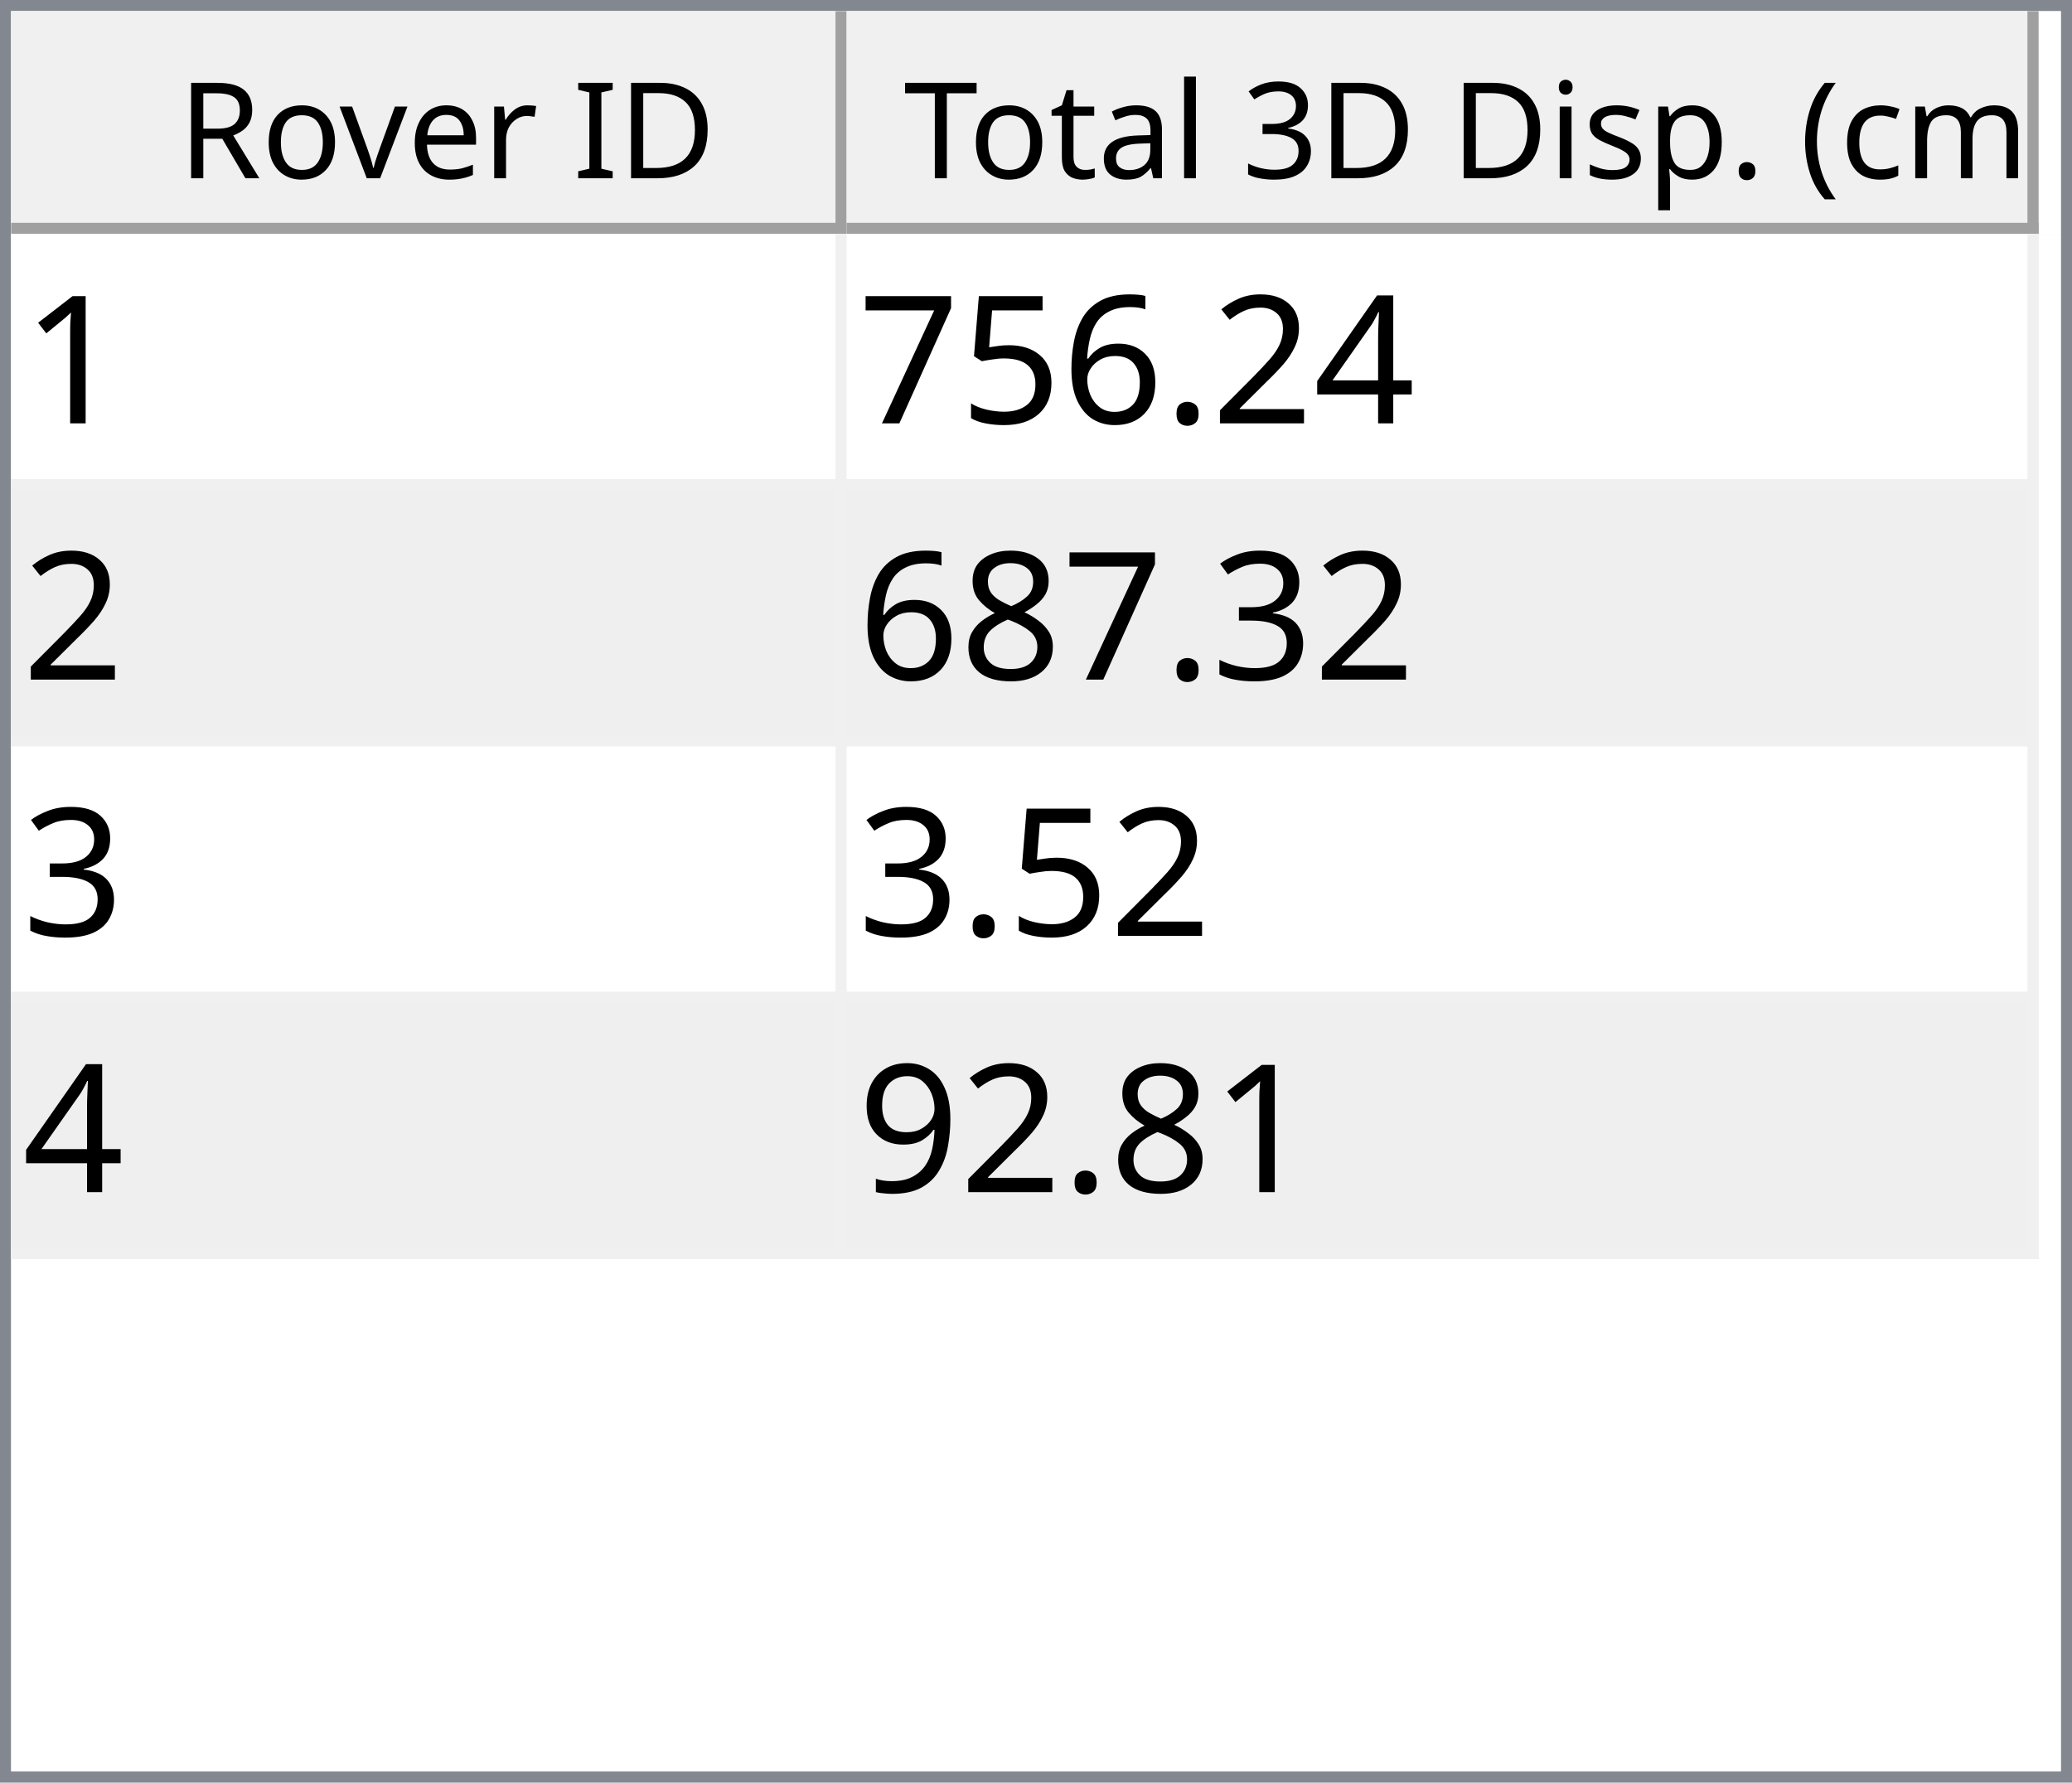
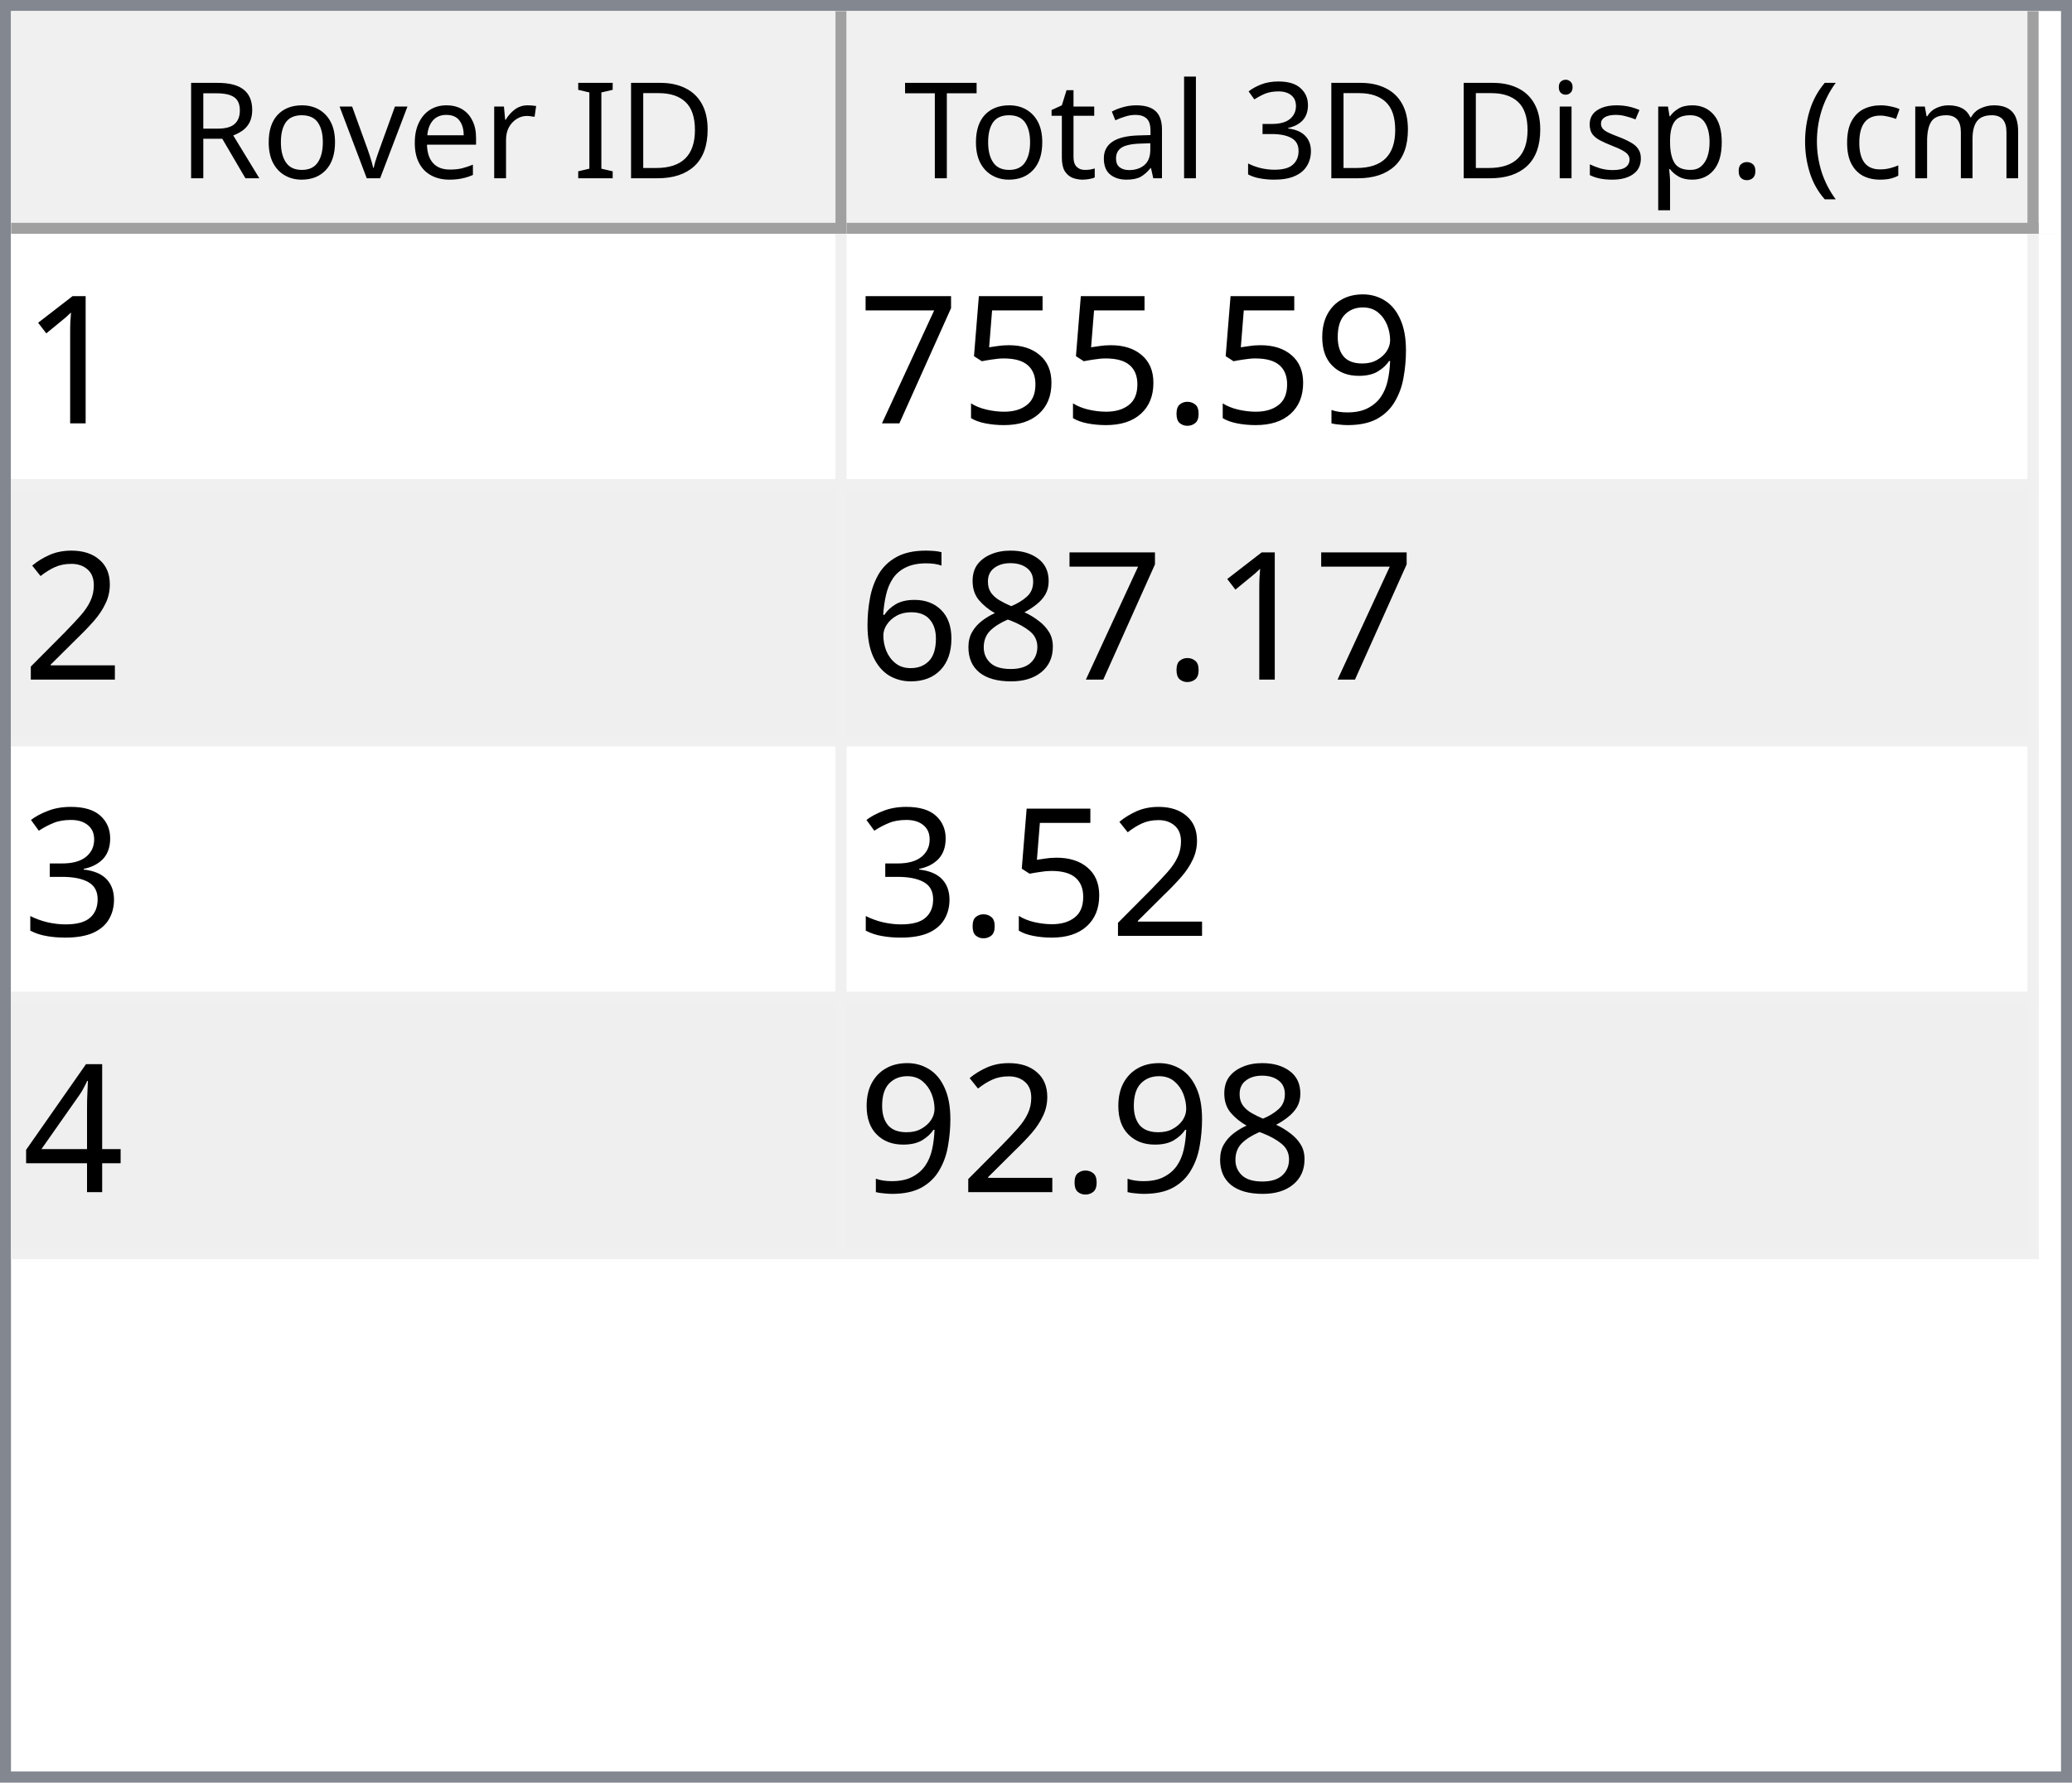
<svg xmlns="http://www.w3.org/2000/svg" style="fill-opacity:1; color-rendering:auto; color-interpolation:auto; text-rendering:auto; stroke:black; stroke-linecap:square; stroke-miterlimit:10; shape-rendering:auto; stroke-opacity:1; fill:black; stroke-dasharray:none; font-weight:normal; stroke-width:1; font-family:'Dialog'; font-style:normal; stroke-linejoin:miter; font-size:12px; stroke-dashoffset:0; image-rendering:auto;" width="186" height="160">
  <defs id="genericDefs" />
  <g>
    <defs id="defs1">
      <clipPath clipPathUnits="userSpaceOnUse" id="clipPath1">
        <path d="M0 0 L186 0 L186 160 L0 160 L0 0 Z" />
      </clipPath>
      <clipPath clipPathUnits="userSpaceOnUse" id="clipPath2">
        <path d="M0 0 L0 160 L186 160 L186 0 Z" />
      </clipPath>
      <clipPath clipPathUnits="userSpaceOnUse" id="clipPath3">
        <path d="M0 0 L0 20 L184 20 L184 0 Z" />
      </clipPath>
      <clipPath clipPathUnits="userSpaceOnUse" id="clipPath4">
        <path d="M0 0 L0 20 L75 20 L75 0 Z" />
      </clipPath>
      <clipPath clipPathUnits="userSpaceOnUse" id="clipPath5">
        <path d="M1 1 L1 19 L74 19 L74 1 Z" />
      </clipPath>
      <clipPath clipPathUnits="userSpaceOnUse" id="clipPath6">
        <path d="M0 0 L0 18 L73 18 L73 0 Z" />
      </clipPath>
      <clipPath clipPathUnits="userSpaceOnUse" id="clipPath7">
        <path d="M-0.5 -0.5 L-0.5 19.5 L74.5 19.5 L74.5 -0.5 Z" />
      </clipPath>
      <clipPath clipPathUnits="userSpaceOnUse" id="clipPath8">
        <path d="M0 0 L0 20 L107 20 L107 0 Z" />
      </clipPath>
      <clipPath clipPathUnits="userSpaceOnUse" id="clipPath9">
        <path d="M1 1 L1 19 L106 19 L106 1 Z" />
      </clipPath>
      <clipPath clipPathUnits="userSpaceOnUse" id="clipPath10">
        <path d="M0 0 L0 18 L105 18 L105 0 Z" />
      </clipPath>
      <clipPath clipPathUnits="userSpaceOnUse" id="clipPath11">
        <path d="M-0.5 -0.5 L-0.5 19.5 L106.5 19.5 L106.5 -0.5 Z" />
      </clipPath>
      <clipPath clipPathUnits="userSpaceOnUse" id="clipPath12">
        <path d="M0 0 L0 138 L184 138 L184 0 Z" />
      </clipPath>
      <clipPath clipPathUnits="userSpaceOnUse" id="clipPath13">
        <path d="M0 0 L0 92 L182 92 L182 0 Z" />
      </clipPath>
      <clipPath clipPathUnits="userSpaceOnUse" id="clipPath14">
        <path d="M-0.5 -0.5 L-0.5 91.5 L181.5 91.5 L181.5 -0.5 Z" />
      </clipPath>
      <clipPath clipPathUnits="userSpaceOnUse" id="clipPath15">
        <path d="M0 0 L0 22 L74 22 L74 0 Z" />
      </clipPath>
      <clipPath clipPathUnits="userSpaceOnUse" id="clipPath16">
        <path d="M0 0 L0 22 L106 22 L106 0 Z" />
      </clipPath>
      <font horiz-adv-x="64.551" id="font1">
        <font-face ascent="107.91" descent="25.098" units-per-em="100" style="font-style:normal; font-family:Segoe UI; font-weight:normal;" />
        <missing-glyph horiz-adv-x="64.551" d="M8.109 0 L8.109 68.266 L56.453 68.266 L56.453 0 L8.109 0 ZM15.328 7.234 L49.219 7.234 L49.219 61.031 L15.328 61.031 L15.328 7.234 Z" />
        <glyph unicode="D" horiz-adv-x="70.117" d="M9.188 0 L9.188 70.016 L28.516 70.016 Q65.531 70.016 65.531 35.891 Q65.531 19.672 55.25 9.836 Q44.969 0 27.734 0 L9.188 0 ZM17.391 62.594 L17.391 7.422 L27.828 7.422 Q41.609 7.422 49.273 14.797 Q56.938 22.172 56.938 35.688 Q56.938 62.594 28.328 62.594 L17.391 62.594 Z" />
        <glyph unicode="I" horiz-adv-x="26.611" d="M17.391 0 L9.188 0 L9.188 70.016 L17.391 70.016 L17.391 0 Z" />
        <glyph unicode=" " horiz-adv-x="27.393" d="" />
        <glyph unicode="r" horiz-adv-x="34.766" d="M34.188 41.891 Q32.078 43.5 28.125 43.5 Q23 43.5 19.555 38.672 Q16.109 33.844 16.109 25.484 L16.109 0 L8.109 0 L8.109 50 L16.109 50 L16.109 39.703 L16.312 39.703 Q18.016 44.969 21.531 47.922 Q25.047 50.875 29.391 50.875 Q32.516 50.875 34.188 50.203 L34.188 41.891 Z" />
        <glyph unicode="e" horiz-adv-x="52.295" d="M48.297 23 L12.984 23 Q13.188 14.656 17.484 10.109 Q21.781 5.562 29.297 5.562 Q37.75 5.562 44.828 11.141 L44.828 3.609 Q38.234 -1.172 27.391 -1.172 Q16.797 -1.172 10.742 5.641 Q4.688 12.453 4.688 24.812 Q4.688 36.469 11.305 43.82 Q17.922 51.172 27.734 51.172 Q37.547 51.172 42.922 44.828 Q48.297 38.484 48.297 27.203 L48.297 23 ZM40.094 29.781 Q40.047 36.719 36.75 40.578 Q33.453 44.438 27.594 44.438 Q21.922 44.438 17.969 40.383 Q14.016 36.328 13.094 29.781 L40.094 29.781 Z" />
        <glyph unicode="v" horiz-adv-x="47.9" d="M47.406 50 L27.484 0 L19.625 0 L0.688 50 L9.469 50 L22.172 13.672 Q23.578 9.672 23.922 6.688 L24.125 6.688 Q24.609 10.453 25.688 13.484 L38.969 50 L47.406 50 Z" />
        <glyph unicode="o" horiz-adv-x="58.594" d="M29 -1.172 Q17.922 -1.172 11.305 5.836 Q4.688 12.844 4.688 24.422 Q4.688 37.016 11.57 44.094 Q18.453 51.172 30.172 51.172 Q41.359 51.172 47.633 44.289 Q53.906 37.406 53.906 25.203 Q53.906 13.234 47.141 6.031 Q40.375 -1.172 29 -1.172 ZM29.594 44.438 Q21.875 44.438 17.383 39.188 Q12.891 33.938 12.891 24.703 Q12.891 15.828 17.43 10.695 Q21.969 5.562 29.594 5.562 Q37.359 5.562 41.531 10.594 Q45.703 15.625 45.703 24.906 Q45.703 34.281 41.531 39.359 Q37.359 44.438 29.594 44.438 Z" />
        <glyph unicode="R" horiz-adv-x="59.814" d="M59.375 0 L49.609 0 L37.891 19.625 Q36.281 22.359 34.766 24.289 Q33.25 26.219 31.664 27.438 Q30.078 28.656 28.25 29.219 Q26.422 29.781 24.125 29.781 L17.391 29.781 L17.391 0 L9.188 0 L9.188 70.016 L30.078 70.016 Q34.672 70.016 38.555 68.867 Q42.438 67.719 45.289 65.375 Q48.141 63.031 49.758 59.547 Q51.375 56.062 51.375 51.375 Q51.375 47.703 50.273 44.656 Q49.172 41.609 47.148 39.211 Q45.125 36.812 42.266 35.133 Q39.406 33.453 35.844 32.516 L35.844 32.328 Q37.594 31.547 38.891 30.547 Q40.188 29.547 41.359 28.18 Q42.531 26.812 43.68 25.078 Q44.828 23.344 46.234 21.047 L59.375 0 ZM17.391 62.594 L17.391 37.203 L28.516 37.203 Q31.594 37.203 34.203 38.133 Q36.812 39.062 38.719 40.797 Q40.625 42.531 41.703 45.047 Q42.781 47.562 42.781 50.688 Q42.781 56.297 39.141 59.445 Q35.5 62.594 28.609 62.594 L17.391 62.594 Z" />
        <glyph unicode=")" horiz-adv-x="30.176" d="M8.297 -15.922 L1.172 -15.922 Q16.406 2.344 16.406 26.812 Q16.406 51.469 1.078 70.016 L8.297 70.016 Q23.531 52.156 23.531 26.703 Q23.531 1.375 8.297 -15.922 Z" />
        <glyph unicode="m" horiz-adv-x="86.133" d="M79.109 0 L71.094 0 L71.094 28.719 Q71.094 37.016 68.531 40.727 Q65.969 44.438 59.906 44.438 Q54.781 44.438 51.195 39.75 Q47.609 35.062 47.609 28.516 L47.609 0 L39.594 0 L39.594 29.688 Q39.594 44.438 28.219 44.438 Q22.953 44.438 19.531 40.016 Q16.109 35.594 16.109 28.516 L16.109 0 L8.109 0 L8.109 50 L16.109 50 L16.109 42.094 L16.312 42.094 Q21.625 51.172 31.844 51.172 Q36.969 51.172 40.773 48.312 Q44.578 45.453 46 40.828 Q51.562 51.172 62.594 51.172 Q79.109 51.172 79.109 30.812 L79.109 0 Z" />
        <glyph unicode="c" horiz-adv-x="46.191" d="M42.188 2.297 Q36.422 -1.172 28.516 -1.172 Q17.828 -1.172 11.258 5.789 Q4.688 12.75 4.688 23.828 Q4.688 36.188 11.766 43.68 Q18.844 51.172 30.672 51.172 Q37.25 51.172 42.281 48.734 L42.281 40.531 Q36.719 44.438 30.375 44.438 Q22.703 44.438 17.797 38.945 Q12.891 33.453 12.891 24.516 Q12.891 15.719 17.508 10.641 Q22.125 5.562 29.891 5.562 Q36.422 5.562 42.188 9.906 L42.188 2.297 Z" />
        <glyph unicode="(" horiz-adv-x="30.176" d="M29.109 -15.922 L21.969 -15.922 Q6.844 1.375 6.844 26.703 Q6.844 52.156 21.969 70.016 L29.203 70.016 Q13.875 51.469 13.875 26.812 Q13.875 2.344 29.109 -15.922 Z" />
        <glyph unicode="." horiz-adv-x="21.68" d="M10.891 -1.078 Q8.641 -1.078 7.055 0.539 Q5.469 2.156 5.469 4.391 Q5.469 6.641 7.055 8.273 Q8.641 9.906 10.891 9.906 Q13.188 9.906 14.797 8.273 Q16.406 6.641 16.406 4.391 Q16.406 2.156 14.797 0.539 Q13.188 -1.078 10.891 -1.078 Z" />
        <glyph unicode="p" horiz-adv-x="58.789" d="M16.312 7.234 L16.109 7.234 L16.109 -23 L8.109 -23 L8.109 50 L16.109 50 L16.109 41.219 L16.312 41.219 Q22.219 51.172 33.594 51.172 Q43.266 51.172 48.688 44.461 Q54.109 37.75 54.109 26.469 Q54.109 13.922 48 6.375 Q41.891 -1.172 31.297 -1.172 Q21.578 -1.172 16.312 7.234 ZM16.109 27.391 L16.109 20.406 Q16.109 14.203 20.141 9.883 Q24.172 5.562 30.375 5.562 Q37.641 5.562 41.773 11.133 Q45.906 16.703 45.906 26.609 Q45.906 34.969 42.047 39.703 Q38.188 44.438 31.594 44.438 Q24.609 44.438 20.359 39.578 Q16.109 34.719 16.109 27.391 Z" />
        <glyph unicode="s" horiz-adv-x="42.432" d="M5.078 1.812 L5.078 10.406 Q11.625 5.562 19.484 5.562 Q30.031 5.562 30.031 12.594 Q30.031 14.594 29.125 15.992 Q28.219 17.391 26.68 18.461 Q25.141 19.531 23.07 20.383 Q21 21.234 18.609 22.172 Q15.281 23.484 12.766 24.828 Q10.25 26.172 8.57 27.859 Q6.891 29.547 6.031 31.695 Q5.172 33.844 5.172 36.719 Q5.172 40.234 6.789 42.945 Q8.406 45.656 11.086 47.484 Q13.766 49.312 17.211 50.242 Q20.656 51.172 24.312 51.172 Q30.812 51.172 35.938 48.922 L35.938 40.828 Q30.422 44.438 23.25 44.438 Q21 44.438 19.195 43.922 Q17.391 43.406 16.094 42.477 Q14.797 41.547 14.086 40.258 Q13.375 38.969 13.375 37.406 Q13.375 35.453 14.086 34.133 Q14.797 32.812 16.164 31.789 Q17.531 30.766 19.484 29.938 Q21.438 29.109 23.922 28.125 Q27.25 26.859 29.883 25.516 Q32.516 24.172 34.375 22.484 Q36.234 20.797 37.234 18.602 Q38.234 16.406 38.234 13.375 Q38.234 9.672 36.602 6.938 Q34.969 4.203 32.234 2.398 Q29.5 0.594 25.93 -0.289 Q22.359 -1.172 18.453 -1.172 Q10.75 -1.172 5.078 1.812 Z" />
        <glyph unicode="i" horiz-adv-x="24.219" d="M12.203 62.703 Q10.062 62.703 8.547 64.164 Q7.031 65.625 7.031 67.875 Q7.031 70.125 8.547 71.609 Q10.062 73.094 12.203 73.094 Q14.406 73.094 15.945 71.609 Q17.484 70.125 17.484 67.875 Q17.484 65.719 15.945 64.211 Q14.406 62.703 12.203 62.703 ZM16.109 0 L8.109 0 L8.109 50 L16.109 50 L16.109 0 Z" />
        <glyph unicode="3" horiz-adv-x="53.906" d="M46.531 19.828 Q46.531 15.094 44.75 11.211 Q42.969 7.328 39.719 4.57 Q36.469 1.812 31.93 0.297 Q27.391 -1.219 21.922 -1.219 Q11.922 -1.219 6 2.594 L6 11.188 Q13.094 5.609 22.219 5.609 Q25.875 5.609 28.828 6.539 Q31.781 7.469 33.906 9.227 Q36.031 10.984 37.18 13.477 Q38.328 15.969 38.328 19.094 Q38.328 32.812 18.797 32.812 L12.984 32.812 L12.984 39.594 L18.5 39.594 Q35.797 39.594 35.797 52.484 Q35.797 64.406 22.609 64.406 Q15.188 64.406 8.688 59.422 L8.688 67.188 Q15.375 71.188 24.609 71.188 Q29 71.188 32.57 69.969 Q36.141 68.75 38.68 66.555 Q41.219 64.359 42.609 61.281 Q44 58.203 44 54.5 Q44 40.672 30.031 36.719 L30.031 36.531 Q33.594 36.141 36.625 34.797 Q39.656 33.453 41.852 31.305 Q44.047 29.156 45.289 26.25 Q46.531 23.344 46.531 19.828 Z" />
        <glyph unicode="l" horiz-adv-x="24.219" d="M16.109 0 L8.109 0 L8.109 74.031 L16.109 74.031 L16.109 0 Z" />
        <glyph unicode="a" horiz-adv-x="50.879" d="M43.891 0 L35.891 0 L35.891 7.812 L35.688 7.812 Q30.469 -1.172 20.312 -1.172 Q12.844 -1.172 8.617 2.781 Q4.391 6.734 4.391 13.281 Q4.391 27.297 20.906 29.594 L35.891 31.688 Q35.891 44.438 25.594 44.438 Q16.547 44.438 9.281 38.281 L9.281 46.484 Q16.656 51.172 26.266 51.172 Q43.891 51.172 43.891 32.516 L43.891 0 ZM35.891 25.297 L23.828 23.641 Q18.266 22.859 15.43 20.875 Q12.594 18.891 12.594 13.875 Q12.594 10.203 15.211 7.883 Q17.828 5.562 22.172 5.562 Q28.125 5.562 32.008 9.742 Q35.891 13.922 35.891 20.312 L35.891 25.297 Z" />
        <glyph unicode="t" horiz-adv-x="33.887" d="M31.297 0.484 Q28.469 -1.078 23.828 -1.078 Q10.688 -1.078 10.688 13.578 L10.688 43.172 L2.094 43.172 L2.094 50 L10.688 50 L10.688 62.203 L18.703 64.797 L18.703 50 L31.297 50 L31.297 43.172 L18.703 43.172 L18.703 14.984 Q18.703 9.969 20.414 7.82 Q22.125 5.672 26.078 5.672 Q29.109 5.672 31.297 7.328 L31.297 0.484 Z" />
        <glyph unicode="T" horiz-adv-x="52.393" d="M50.594 62.594 L30.375 62.594 L30.375 0 L22.172 0 L22.172 62.594 L2 62.594 L2 70.016 L50.594 70.016 L50.594 62.594 Z" />
      </font>
      <font horiz-adv-x="75.0" id="font2">
        <font-face ascent="100.537" descent="21.973" units-per-em="100" style="font-style:normal; font-family:sans-serif; font-weight:normal;" />
        <missing-glyph horiz-adv-x="75.0" d="M12.5 0 L12.5 62.5 L62.5 62.5 L62.5 0 L12.5 0 ZM14.062 1.562 L60.938 1.562 L60.938 60.938 L14.062 60.938 L14.062 1.562 Z" />
        <glyph unicode="1" horiz-adv-x="55.615" d="M37.25 0 L28.469 0 L28.469 56 Q25.297 52.984 20.141 49.953 Q14.984 46.922 10.891 45.406 L10.891 53.906 Q18.266 57.375 23.781 62.305 Q29.297 67.234 31.594 71.875 L37.25 71.875 L37.25 0 Z" />
-         <glyph unicode="4" horiz-adv-x="55.615" d="M32.328 0 L32.328 17.141 L1.266 17.141 L1.266 25.203 L33.938 71.578 L41.109 71.578 L41.109 25.203 L50.781 25.203 L50.781 17.141 L41.109 17.141 L41.109 0 L32.328 0 ZM32.328 25.203 L32.328 57.469 L9.906 25.203 L32.328 25.203 Z" />
-         <glyph unicode="2" horiz-adv-x="55.615" d="M50.344 8.453 L50.344 0 L3.031 0 Q2.938 3.172 4.047 6.109 Q5.859 10.938 9.836 15.625 Q13.812 20.312 21.344 26.469 Q33.016 36.031 37.117 41.625 Q41.219 47.219 41.219 52.203 Q41.219 57.422 37.477 61.008 Q33.734 64.594 27.734 64.594 Q21.391 64.594 17.578 60.789 Q13.766 56.984 13.719 50.25 L4.688 51.172 Q5.609 61.281 11.664 66.578 Q17.719 71.875 27.938 71.875 Q38.234 71.875 44.242 66.164 Q50.25 60.453 50.25 52 Q50.25 47.703 48.492 43.555 Q46.734 39.406 42.656 34.812 Q38.578 30.219 29.109 22.219 Q21.188 15.578 18.945 13.211 Q16.703 10.844 15.234 8.453 L50.344 8.453 Z" />
+         <glyph unicode="9" horiz-adv-x="55.615" d="M5.469 16.547 L13.922 17.328 Q14.984 11.375 18.016 8.688 Q21.047 6 25.781 6 Q29.828 6 32.883 7.859 Q35.938 9.719 37.891 12.82 Q39.844 15.922 41.164 21.195 Q42.484 26.469 42.484 31.938 Q42.484 32.516 42.438 33.688 Q39.797 29.5 35.234 26.883 Q30.672 24.266 25.344 24.266 Q16.453 24.266 10.305 30.711 Q4.156 37.156 4.156 47.703 Q4.156 58.594 10.578 65.234 Q17 71.875 26.656 71.875 Q33.641 71.875 39.43 68.117 Q45.219 64.359 48.219 57.398 Q51.219 50.438 51.219 37.25 Q51.219 23.531 48.242 15.406 Q45.266 7.281 39.383 3.031 Q33.5 -1.219 25.594 -1.219 Q17.188 -1.219 11.867 3.445 Q6.547 8.109 5.469 16.547 ZM41.453 48.141 Q41.453 55.719 37.43 60.156 Q33.406 64.594 27.734 64.594 Q21.875 64.594 17.531 59.812 Q13.188 55.031 13.188 47.406 Q13.188 40.578 17.312 36.305 Q21.438 32.031 27.484 32.031 Q33.594 32.031 37.523 36.305 Q41.453 40.578 41.453 48.141 Z" />
        <glyph unicode="." horiz-adv-x="27.783" d="M9.078 0 L9.078 10.016 L19.094 10.016 L19.094 0 L9.078 0 Z" />
-         <glyph unicode="6" horiz-adv-x="55.615" d="M49.75 54.047 L41.016 53.375 Q39.844 58.547 37.703 60.891 Q34.125 64.656 28.906 64.656 Q24.703 64.656 21.531 62.312 Q17.391 59.281 14.992 53.469 Q12.594 47.656 12.5 36.922 Q15.672 41.75 20.266 44.094 Q24.859 46.438 29.891 46.438 Q38.672 46.438 44.852 39.969 Q51.031 33.5 51.031 23.25 Q51.031 16.5 48.125 10.719 Q45.219 4.938 40.141 1.859 Q35.062 -1.219 28.609 -1.219 Q17.625 -1.219 10.695 6.859 Q3.766 14.938 3.766 33.5 Q3.766 54.25 11.422 63.672 Q18.109 71.875 29.438 71.875 Q37.891 71.875 43.289 67.141 Q48.688 62.406 49.75 54.047 ZM13.875 23.188 Q13.875 18.656 15.797 14.508 Q17.719 10.359 21.188 8.18 Q24.656 6 28.469 6 Q34.031 6 38.039 10.492 Q42.047 14.984 42.047 22.703 Q42.047 30.125 38.086 34.398 Q34.125 38.672 28.125 38.672 Q22.172 38.672 18.023 34.398 Q13.875 30.125 13.875 23.188 Z" />
        <glyph unicode="5" horiz-adv-x="55.615" d="M4.156 18.75 L13.375 19.531 Q14.406 12.797 18.141 9.398 Q21.875 6 27.156 6 Q33.5 6 37.891 10.789 Q42.281 15.578 42.281 23.484 Q42.281 31 38.062 35.352 Q33.844 39.703 27 39.703 Q22.75 39.703 19.336 37.773 Q15.922 35.844 13.969 32.766 L5.719 33.844 L12.641 70.609 L48.25 70.609 L48.25 62.203 L19.672 62.203 L15.828 42.969 Q22.266 47.469 29.344 47.469 Q38.719 47.469 45.164 40.969 Q51.609 34.469 51.609 24.266 Q51.609 14.547 45.953 7.469 Q39.062 -1.219 27.156 -1.219 Q17.391 -1.219 11.211 4.25 Q5.031 9.719 4.156 18.75 Z" />
        <glyph unicode="7" horiz-adv-x="55.615" d="M4.734 62.203 L4.734 70.656 L51.078 70.656 L51.078 63.812 Q44.234 56.547 37.523 44.484 Q30.812 32.422 27.156 19.672 Q24.516 10.688 23.781 0 L14.75 0 Q14.891 8.453 18.062 20.414 Q21.234 32.375 27.172 43.484 Q33.109 54.594 39.797 62.203 L4.734 62.203 Z" />
+         <glyph unicode="2" horiz-adv-x="55.615" d="M50.344 8.453 L50.344 0 L3.031 0 Q2.938 3.172 4.047 6.109 Q5.859 10.938 9.836 15.625 Q13.812 20.312 21.344 26.469 Q33.016 36.031 37.117 41.625 Q41.219 47.219 41.219 52.203 Q41.219 57.422 37.477 61.008 Q33.734 64.594 27.734 64.594 Q21.391 64.594 17.578 60.789 Q13.766 56.984 13.719 50.25 L4.688 51.172 Q5.609 61.281 11.664 66.578 Q17.719 71.875 27.938 71.875 Q38.234 71.875 44.242 66.164 Q50.25 60.453 50.25 52 Q50.25 47.703 48.492 43.555 Q46.734 39.406 42.656 34.812 Q38.578 30.219 29.109 22.219 Q21.188 15.578 18.945 13.211 Q16.703 10.844 15.234 8.453 L50.344 8.453 Z" />
+         <glyph unicode="8" horiz-adv-x="55.615" d="M17.672 38.812 Q12.203 40.828 9.57 44.539 Q6.938 48.25 6.938 53.422 Q6.938 61.234 12.555 66.555 Q18.172 71.875 27.484 71.875 Q36.859 71.875 42.578 66.43 Q48.297 60.984 48.297 53.172 Q48.297 48.188 45.68 44.508 Q43.062 40.828 37.75 38.812 Q44.344 36.672 47.781 31.883 Q51.219 27.094 51.219 20.453 Q51.219 11.281 44.727 5.031 Q38.234 -1.219 27.641 -1.219 Q17.047 -1.219 10.547 5.055 Q4.047 11.328 4.047 20.703 Q4.047 27.688 7.594 32.398 Q11.141 37.109 17.672 38.812 ZM15.922 53.719 Q15.922 48.641 19.195 45.414 Q22.469 42.188 27.688 42.188 Q32.766 42.188 36.016 45.383 Q39.266 48.578 39.266 53.219 Q39.266 58.062 35.914 61.359 Q32.562 64.656 27.594 64.656 Q22.562 64.656 19.242 61.43 Q15.922 58.203 15.922 53.719 ZM13.094 20.656 Q13.094 16.891 14.875 13.375 Q16.656 9.859 20.172 7.93 Q23.688 6 27.734 6 Q34.031 6 38.133 10.055 Q42.234 14.109 42.234 20.359 Q42.234 26.703 38.016 30.859 Q33.797 35.016 27.438 35.016 Q21.234 35.016 17.164 30.914 Q13.094 26.812 13.094 20.656 Z" />
+         <glyph unicode="6" horiz-adv-x="55.615" d="M49.75 54.047 L41.016 53.375 Q39.844 58.547 37.703 60.891 Q34.125 64.656 28.906 64.656 Q24.703 64.656 21.531 62.312 Q17.391 59.281 14.992 53.469 Q12.594 47.656 12.5 36.922 Q15.672 41.75 20.266 44.094 Q24.859 46.438 29.891 46.438 Q38.672 46.438 44.852 39.969 Q51.031 33.5 51.031 23.25 Q51.031 16.5 48.125 10.719 Q45.219 4.938 40.141 1.859 Q35.062 -1.219 28.609 -1.219 Q17.625 -1.219 10.695 6.859 Q3.766 14.938 3.766 33.5 Q3.766 54.25 11.422 63.672 Q18.109 71.875 29.438 71.875 Q37.891 71.875 43.289 67.141 Q48.688 62.406 49.75 54.047 ZM13.875 23.188 Q13.875 18.656 15.797 14.508 Q17.719 10.359 21.188 8.18 Q24.656 6 28.469 6 Q34.031 6 38.039 10.492 Q42.047 14.984 42.047 22.703 Q42.047 30.125 38.086 34.398 Q34.125 38.672 28.125 38.672 Q22.172 38.672 18.023 34.398 Q13.875 30.125 13.875 23.188 Z" />
        <glyph unicode="3" horiz-adv-x="55.615" d="M4.203 18.891 L12.984 20.062 Q14.5 12.594 18.141 9.297 Q21.781 6 27 6 Q33.203 6 37.477 10.297 Q41.75 14.594 41.75 20.953 Q41.75 27 37.797 30.93 Q33.844 34.859 27.734 34.859 Q25.25 34.859 21.531 33.891 L22.516 41.609 Q23.391 41.5 23.922 41.5 Q29.547 41.5 34.039 44.43 Q38.531 47.359 38.531 53.469 Q38.531 58.297 35.258 61.477 Q31.984 64.656 26.812 64.656 Q21.688 64.656 18.266 61.43 Q14.844 58.203 13.875 51.766 L5.078 53.328 Q6.688 62.156 12.398 67.016 Q18.109 71.875 26.609 71.875 Q32.469 71.875 37.398 69.359 Q42.328 66.844 44.945 62.5 Q47.562 58.156 47.562 53.266 Q47.562 48.641 45.07 44.828 Q42.578 41.016 37.703 38.766 Q44.047 37.312 47.562 32.695 Q51.078 28.078 51.078 21.141 Q51.078 11.766 44.242 5.25 Q37.406 -1.266 26.953 -1.266 Q17.531 -1.266 11.305 4.352 Q5.078 9.969 4.203 18.891 Z" />
-         <glyph unicode="8" horiz-adv-x="55.615" d="M17.672 38.812 Q12.203 40.828 9.57 44.539 Q6.938 48.25 6.938 53.422 Q6.938 61.234 12.555 66.555 Q18.172 71.875 27.484 71.875 Q36.859 71.875 42.578 66.43 Q48.297 60.984 48.297 53.172 Q48.297 48.188 45.68 44.508 Q43.062 40.828 37.75 38.812 Q44.344 36.672 47.781 31.883 Q51.219 27.094 51.219 20.453 Q51.219 11.281 44.727 5.031 Q38.234 -1.219 27.641 -1.219 Q17.047 -1.219 10.547 5.055 Q4.047 11.328 4.047 20.703 Q4.047 27.688 7.594 32.398 Q11.141 37.109 17.672 38.812 ZM15.922 53.719 Q15.922 48.641 19.195 45.414 Q22.469 42.188 27.688 42.188 Q32.766 42.188 36.016 45.383 Q39.266 48.578 39.266 53.219 Q39.266 58.062 35.914 61.359 Q32.562 64.656 27.594 64.656 Q22.562 64.656 19.242 61.43 Q15.922 58.203 15.922 53.719 ZM13.094 20.656 Q13.094 16.891 14.875 13.375 Q16.656 9.859 20.172 7.93 Q23.688 6 27.734 6 Q34.031 6 38.133 10.055 Q42.234 14.109 42.234 20.359 Q42.234 26.703 38.016 30.859 Q33.797 35.016 27.438 35.016 Q21.234 35.016 17.164 30.914 Q13.094 26.812 13.094 20.656 Z" />
-         <glyph unicode="9" horiz-adv-x="55.615" d="M5.469 16.547 L13.922 17.328 Q14.984 11.375 18.016 8.688 Q21.047 6 25.781 6 Q29.828 6 32.883 7.859 Q35.938 9.719 37.891 12.82 Q39.844 15.922 41.164 21.195 Q42.484 26.469 42.484 31.938 Q42.484 32.516 42.438 33.688 Q39.797 29.5 35.234 26.883 Q30.672 24.266 25.344 24.266 Q16.453 24.266 10.305 30.711 Q4.156 37.156 4.156 47.703 Q4.156 58.594 10.578 65.234 Q17 71.875 26.656 71.875 Q33.641 71.875 39.43 68.117 Q45.219 64.359 48.219 57.398 Q51.219 50.438 51.219 37.25 Q51.219 23.531 48.242 15.406 Q45.266 7.281 39.383 3.031 Q33.5 -1.219 25.594 -1.219 Q17.188 -1.219 11.867 3.445 Q6.547 8.109 5.469 16.547 ZM41.453 48.141 Q41.453 55.719 37.43 60.156 Q33.406 64.594 27.734 64.594 Q21.875 64.594 17.531 59.812 Q13.188 55.031 13.188 47.406 Q13.188 40.578 17.312 36.305 Q21.438 32.031 27.484 32.031 Q33.594 32.031 37.523 36.305 Q41.453 40.578 41.453 48.141 Z" />
+         <glyph unicode="4" horiz-adv-x="55.615" d="M32.328 0 L32.328 17.141 L1.266 17.141 L1.266 25.203 L33.938 71.578 L41.109 71.578 L41.109 25.203 L50.781 25.203 L50.781 17.141 L41.109 17.141 L41.109 0 L32.328 0 ZM32.328 25.203 L32.328 57.469 L9.906 25.203 L32.328 25.203 Z" />
      </font>
    </defs>
    <g style="fill:white; stroke:white;">
      <rect x="0" y="0" width="186" style="clip-path:url(#clipPath1); stroke:none;" height="160" />
    </g>
    <g style="fill:white; text-rendering:optimizeSpeed; color-rendering:optimizeSpeed; image-rendering:optimizeSpeed; shape-rendering:crispEdges; stroke:white; color-interpolation:sRGB;">
      <rect x="0" width="186" height="160" y="0" style="stroke:none;" />
      <path style="stroke:none;" d="M0 160 L186 160 L186 0 L0 0 Z" />
    </g>
    <g style="fill:rgb(240,240,240); font-family:'Segoe UI'; stroke:rgb(240,240,240);">
      <rect x="0" y="0" width="186" style="clip-path:url(#clipPath2); stroke:none;" height="160" />
    </g>
    <g style="fill:rgb(130,135,144); font-family:'Segoe UI'; stroke:rgb(130,135,144);">
      <path d="M0 0 L186 0 L186 160 L0 160 L0 0 ZM1 1 L185 1 L185 159 L1 159 L1 1 Z" style="fill-rule:evenodd; clip-path:url(#clipPath2); stroke:none;" />
    </g>
    <g style="fill:white; font-family:'Segoe UI'; stroke:white;" transform="translate(1,1)">
      <rect x="0" y="0" width="184" style="clip-path:url(#clipPath3); stroke:none;" height="20" />
    </g>
    <g style="fill:rgb(240,240,240); font-family:'Segoe UI'; stroke:rgb(240,240,240);" transform="translate(1,1)">
      <rect x="0" y="0" width="75" style="clip-path:url(#clipPath4); stroke:none;" height="20" />
    </g>
    <g style="font-family:'Segoe UI';" transform="translate(2,2)">
      <text x="14" xml:space="preserve" y="14" style="clip-path:url(#clipPath6); stroke:none;">Rover ID</text>
    </g>
    <g style="fill:rgb(160,160,160); font-family:'Segoe UI'; stroke:rgb(160,160,160); stroke-linejoin:bevel;" transform="translate(1.5,1.5)">
      <line x1="74" x2="74" y1="0" style="fill:none; clip-path:url(#clipPath7);" y2="19" />
    </g>
    <g style="fill:rgb(160,160,160); font-family:'Segoe UI'; stroke:rgb(160,160,160); stroke-linejoin:bevel;" transform="matrix(1,0,0,1,1,1) translate(0.5,0.5)">
      <line x1="0" x2="74" y1="19" style="fill:none; clip-path:url(#clipPath7);" y2="19" />
    </g>
    <g style="fill:rgb(240,240,240); font-family:'Segoe UI'; stroke:rgb(240,240,240);" transform="translate(76,1)">
      <rect x="0" y="0" width="107" style="clip-path:url(#clipPath8); stroke:none;" height="20" />
    </g>
    <g style="font-family:'Segoe UI';" transform="translate(77,2)">
      <text x="1" xml:space="preserve" y="14" style="clip-path:url(#clipPath10); stroke:none;"> Total 3D Disp. (cm)</text>
    </g>
    <g style="fill:rgb(160,160,160); font-family:'Segoe UI'; stroke:rgb(160,160,160); stroke-linejoin:bevel;" transform="translate(76.5,1.5)">
      <line x1="106" x2="106" y1="0" style="fill:none; clip-path:url(#clipPath11);" y2="19" />
    </g>
    <g style="fill:rgb(160,160,160); font-family:'Segoe UI'; stroke:rgb(160,160,160); stroke-linejoin:bevel;" transform="matrix(1,0,0,1,76,1) translate(0.5,0.5)">
      <line x1="0" x2="106" y1="19" style="fill:none; clip-path:url(#clipPath11);" y2="19" />
    </g>
    <g style="fill:white; font-family:'Segoe UI'; stroke:white;" transform="translate(1,21)">
      <rect x="0" y="0" width="184" style="clip-path:url(#clipPath12); stroke:none;" height="138" />
    </g>
    <g style="fill:rgb(240,240,240); font-size:16px; font-family:sans-serif; stroke:rgb(240,240,240);" transform="translate(1,21)">
      <rect x="0" y="0" width="182" style="clip-path:url(#clipPath13); stroke:none;" height="92" />
      <line transform="translate(0.5,0.5)" x1="0" x2="181" y1="22" style="clip-path:url(#clipPath14); fill:none; stroke-linejoin:bevel;" y2="22" />
    </g>
    <g transform="matrix(1,0,0,1,1,21) translate(0.5,0.5)" style="fill:rgb(240,240,240); font-size:16px; font-family:sans-serif; stroke:rgb(240,240,240); stroke-linejoin:bevel;">
      <line x1="0" x2="181" y1="45" style="fill:none; clip-path:url(#clipPath14);" y2="45" />
    </g>
    <g transform="matrix(1,0,0,1,1,21) translate(0.5,0.5)" style="fill:rgb(240,240,240); font-size:16px; font-family:sans-serif; stroke:rgb(240,240,240); stroke-linejoin:bevel;">
      <line x1="0" x2="181" y1="68" style="fill:none; clip-path:url(#clipPath14);" y2="68" />
    </g>
    <g transform="matrix(1,0,0,1,1,21) translate(0.5,0.5)" style="fill:rgb(240,240,240); font-size:16px; font-family:sans-serif; stroke:rgb(240,240,240); stroke-linejoin:bevel;">
      <line x1="0" x2="181" y1="91" style="fill:none; clip-path:url(#clipPath14);" y2="91" />
    </g>
    <g transform="matrix(1,0,0,1,1,21) translate(0.5,0.5)" style="fill:rgb(240,240,240); font-size:16px; font-family:sans-serif; stroke:rgb(240,240,240); stroke-linejoin:bevel;">
      <line x1="74" x2="74" y1="0" style="fill:none; clip-path:url(#clipPath14);" y2="91" />
    </g>
    <g transform="matrix(1,0,0,1,1,21) translate(0.5,0.5)" style="fill:rgb(240,240,240); font-size:16px; font-family:sans-serif; stroke:rgb(240,240,240); stroke-linejoin:bevel;">
      <line x1="181" x2="181" y1="0" style="fill:none; clip-path:url(#clipPath14);" y2="91" />
    </g>
    <g style="fill:white; font-size:16px; font-family:sans-serif; stroke:white;" transform="matrix(1,0,0,1,1,21)">
      <rect x="0" y="0" width="74" style="clip-path:url(#clipPath15); stroke:none;" height="22" />
      <text x="1" y="17" style="fill:black; clip-path:url(#clipPath15); stroke:none;" xml:space="preserve">1</text>
    </g>
    <g style="fill:white; font-size:16px; font-family:sans-serif; stroke:white;" transform="matrix(1,0,0,1,1,21) translate(75,0)">
      <rect x="0" y="0" width="106" style="clip-path:url(#clipPath16); stroke:none;" height="22" />
-       <text x="1" y="17" style="fill:black; clip-path:url(#clipPath16); stroke:none;" xml:space="preserve">756.24</text>
+       <text x="1" y="17" style="fill:black; clip-path:url(#clipPath16); stroke:none;" xml:space="preserve">755.59</text>
    </g>
    <g style="fill:rgb(239,239,239); font-size:16px; font-family:sans-serif; stroke:rgb(239,239,239);" transform="matrix(1,0,0,1,1,21) translate(0,23)">
      <rect x="0" y="0" width="74" style="clip-path:url(#clipPath15); stroke:none;" height="22" />
      <text x="1" y="17" style="fill:black; clip-path:url(#clipPath15); stroke:none;" xml:space="preserve">2</text>
    </g>
    <g style="fill:rgb(239,239,239); font-size:16px; font-family:sans-serif; stroke:rgb(239,239,239);" transform="matrix(1,0,0,1,1,21) translate(75,23)">
      <rect x="0" y="0" width="106" style="clip-path:url(#clipPath16); stroke:none;" height="22" />
-       <text x="1" y="17" style="fill:black; clip-path:url(#clipPath16); stroke:none;" xml:space="preserve">687.32</text>
+       <text x="1" y="17" style="fill:black; clip-path:url(#clipPath16); stroke:none;" xml:space="preserve">687.17</text>
    </g>
    <g style="fill:white; font-size:16px; font-family:sans-serif; stroke:white;" transform="matrix(1,0,0,1,1,21) translate(0,46)">
      <rect x="0" y="0" width="74" style="clip-path:url(#clipPath15); stroke:none;" height="22" />
      <text x="1" y="17" style="fill:black; clip-path:url(#clipPath15); stroke:none;" xml:space="preserve">3</text>
    </g>
    <g style="fill:white; font-size:16px; font-family:sans-serif; stroke:white;" transform="matrix(1,0,0,1,1,21) translate(75,46)">
      <rect x="0" y="0" width="106" style="clip-path:url(#clipPath16); stroke:none;" height="22" />
      <text x="1" y="17" style="fill:black; clip-path:url(#clipPath16); stroke:none;" xml:space="preserve">3.52</text>
    </g>
    <g style="fill:rgb(239,239,239); font-size:16px; font-family:sans-serif; stroke:rgb(239,239,239);" transform="matrix(1,0,0,1,1,21) translate(0,69)">
      <rect x="0" y="0" width="74" style="clip-path:url(#clipPath15); stroke:none;" height="22" />
      <text x="1" y="17" style="fill:black; clip-path:url(#clipPath15); stroke:none;" xml:space="preserve">4</text>
    </g>
    <g style="fill:rgb(239,239,239); font-size:16px; font-family:sans-serif; stroke:rgb(239,239,239);" transform="matrix(1,0,0,1,1,21) translate(75,69)">
      <rect x="0" y="0" width="106" style="clip-path:url(#clipPath16); stroke:none;" height="22" />
-       <text x="1" y="17" style="fill:black; clip-path:url(#clipPath16); stroke:none;" xml:space="preserve">92.81</text>
+       <text x="1" y="17" style="fill:black; clip-path:url(#clipPath16); stroke:none;" xml:space="preserve">92.98</text>
    </g>
  </g>
</svg>
